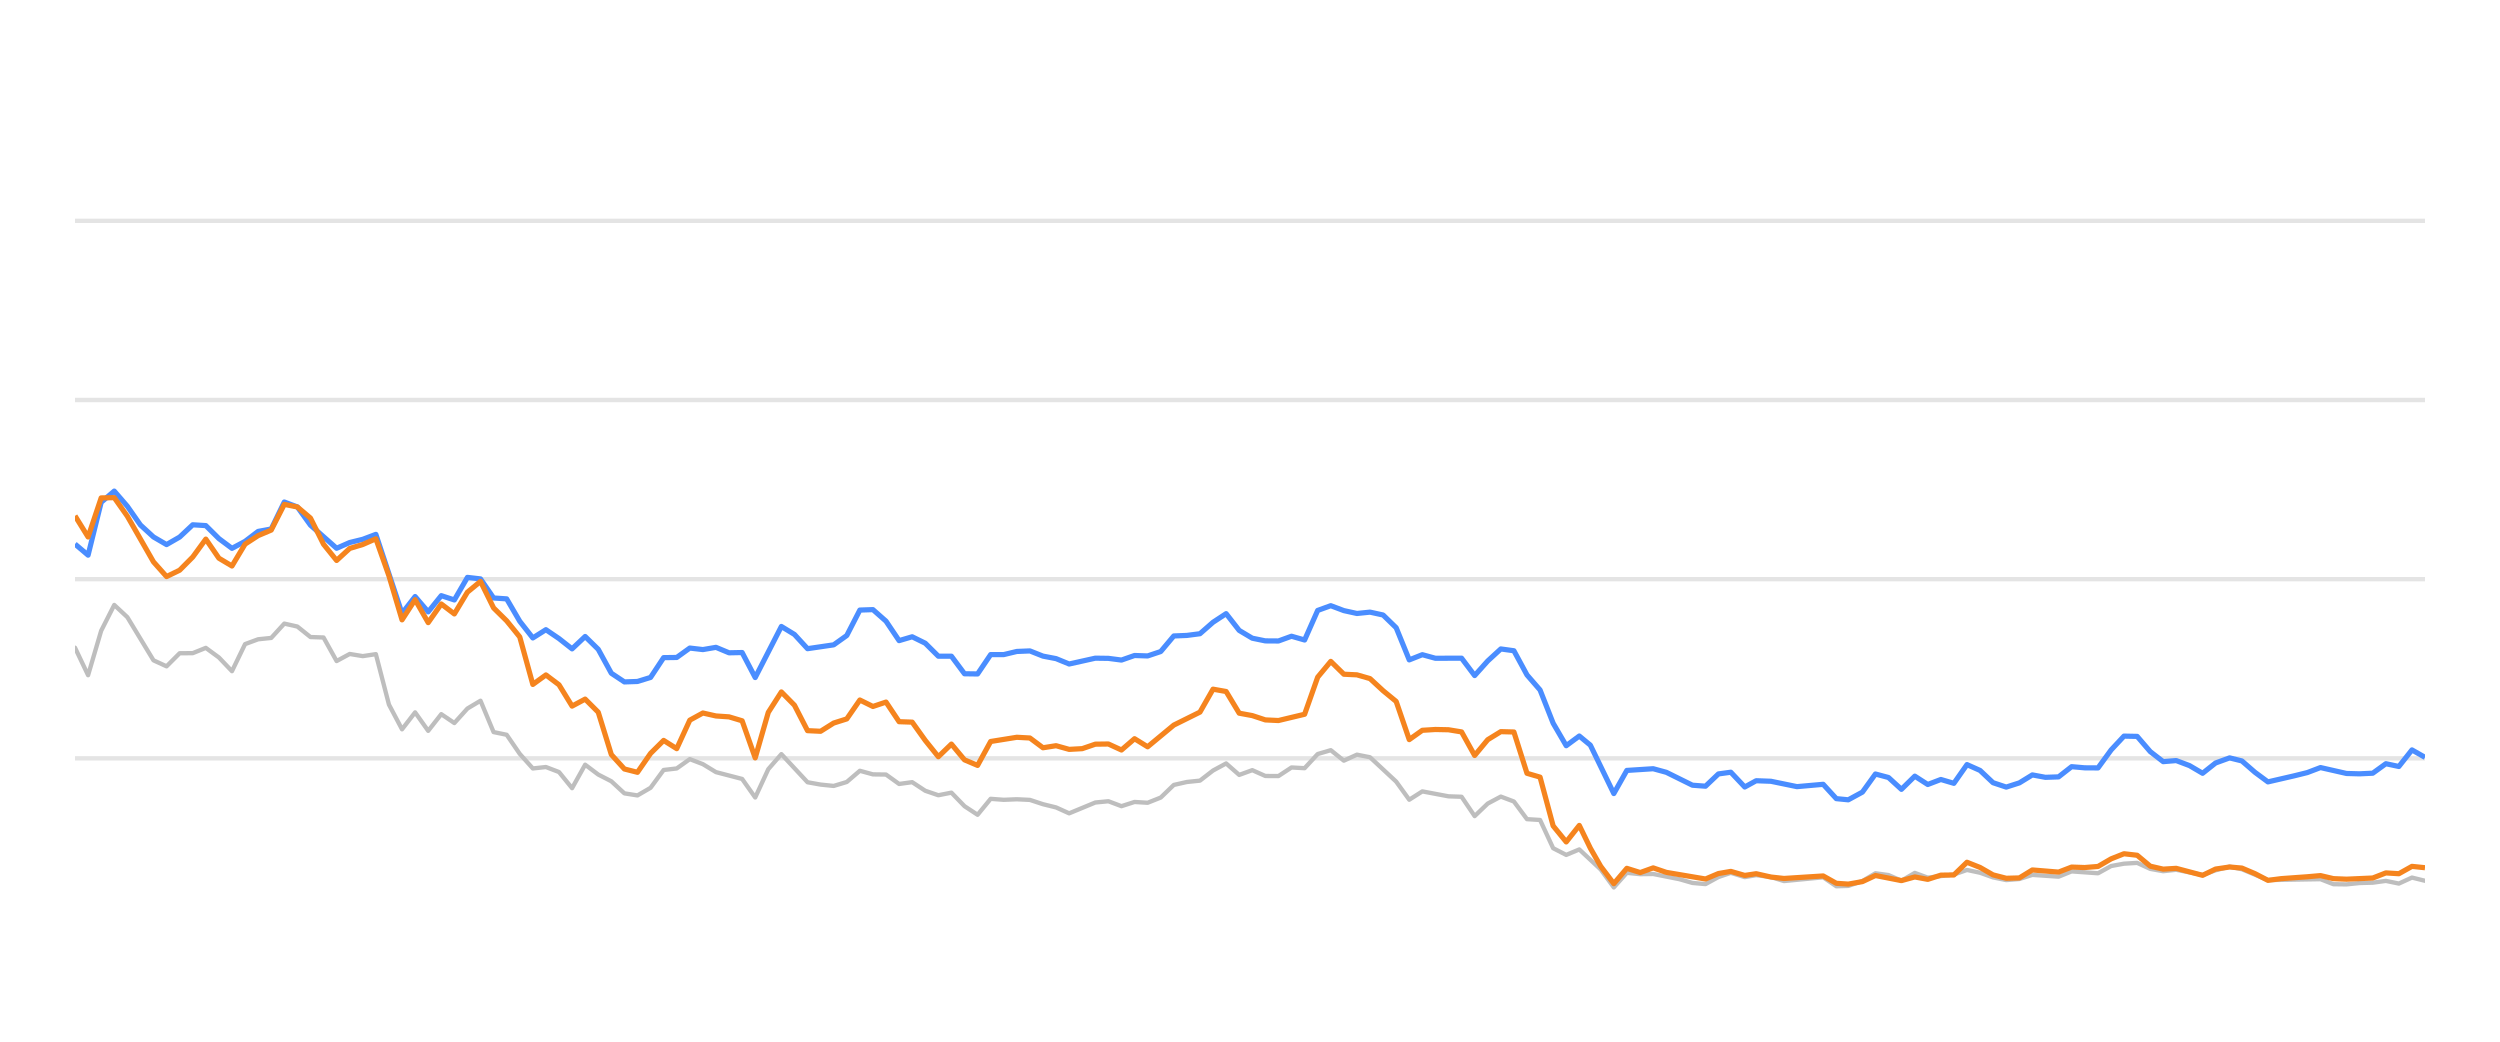
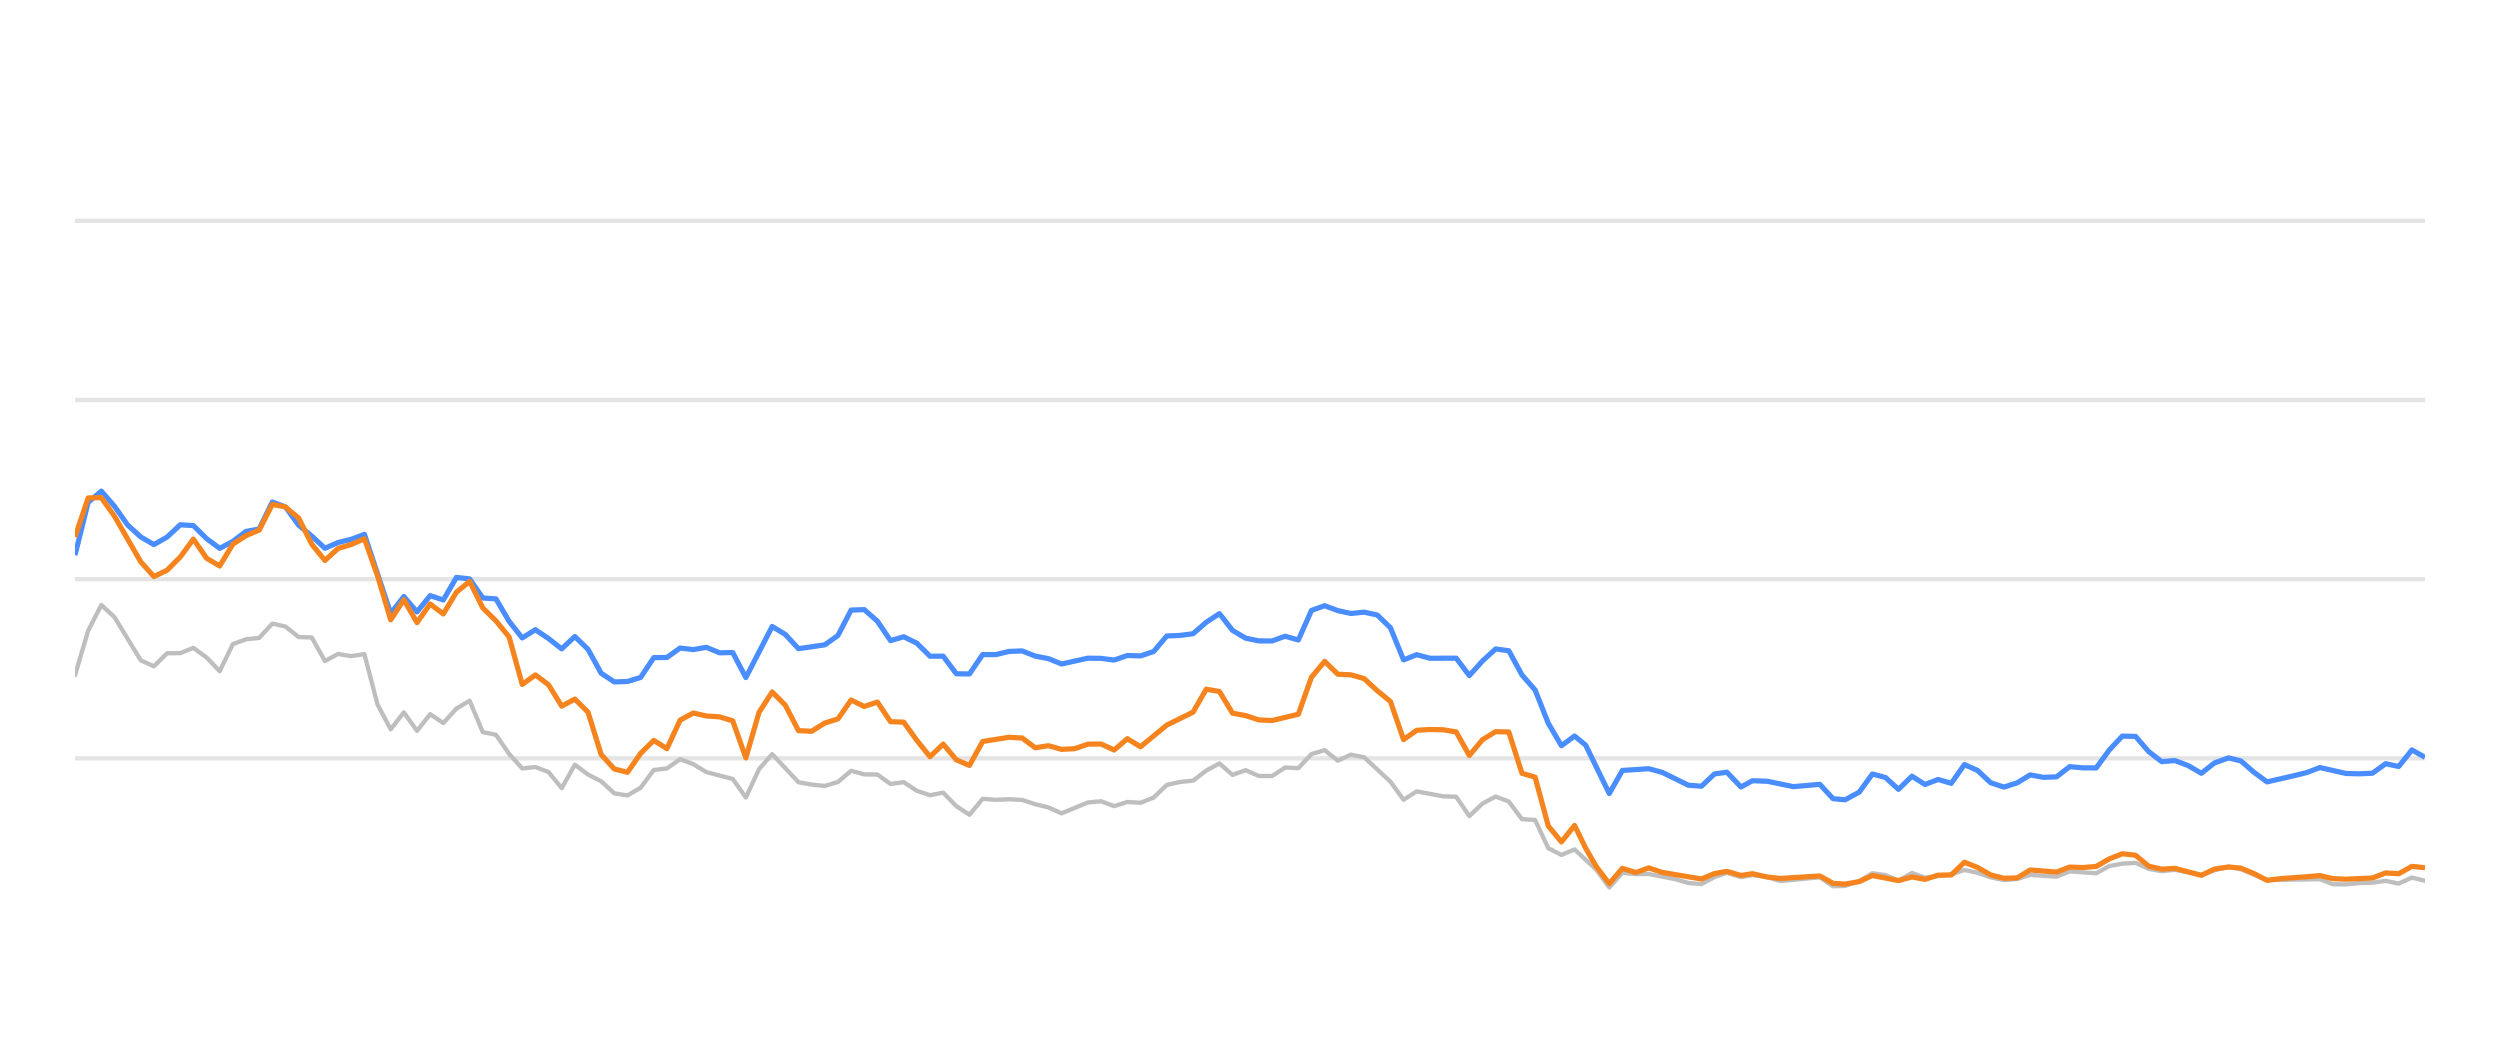
<svg xmlns="http://www.w3.org/2000/svg" width="288pt" height="120pt" viewBox="0 0 288 120" version="1.1">
  <defs>
    <style type="text/css">*{stroke-linejoin: round; stroke-linecap: butt}</style>
  </defs>
  <g id="figure_1">
    <g id="patch_1">
      <path d="M 0 120  L 288 120  L 288 0  L 0 0  L 0 120  z " style="fill: none; opacity: 0" />
    </g>
    <g id="axes_1">
      <g id="patch_2">
        <path d="M 8.64 108  L 279.36 108  L 279.36 4.8  L 8.64 4.8  L 8.64 108  z " style="fill: none" />
      </g>
      <g id="matplotlib.axis_1" />
      <g id="matplotlib.axis_2" />
      <g id="line2d_1">
-         <path d="M 8.64 87.36  L 279.36 87.36  " clip-path="url(#p183057fda1)" style="fill: none; stroke: #b2b2b2; stroke-opacity: 0.35; stroke-width: 0.5; stroke-linecap: square" />
+         <path d="M 8.64 87.36  L 279.36 87.36  " clip-path="url(#p7a5efe437c)" style="fill: none; stroke: #b2b2b2; stroke-opacity: 0.35; stroke-width: 0.5; stroke-linecap: square" />
      </g>
      <g id="line2d_2">
-         <path d="M 8.64 66.72  L 279.36 66.72  " clip-path="url(#p183057fda1)" style="fill: none; stroke: #b2b2b2; stroke-opacity: 0.35; stroke-width: 0.5; stroke-linecap: square" />
+         <path d="M 8.64 66.72  L 279.36 66.72  " clip-path="url(#p7a5efe437c)" style="fill: none; stroke: #b2b2b2; stroke-opacity: 0.35; stroke-width: 0.5; stroke-linecap: square" />
      </g>
      <g id="line2d_3">
-         <path d="M 8.64 46.08  L 279.36 46.08  " clip-path="url(#p183057fda1)" style="fill: none; stroke: #b2b2b2; stroke-opacity: 0.35; stroke-width: 0.5; stroke-linecap: square" />
+         <path d="M 8.64 46.08  L 279.36 46.08  " clip-path="url(#p7a5efe437c)" style="fill: none; stroke: #b2b2b2; stroke-opacity: 0.35; stroke-width: 0.5; stroke-linecap: square" />
      </g>
      <g id="line2d_4">
-         <path d="M 8.64 25.44  L 279.36 25.44  " clip-path="url(#p183057fda1)" style="fill: none; stroke: #b2b2b2; stroke-opacity: 0.35; stroke-width: 0.5; stroke-linecap: square" />
+         <path d="M 8.64 25.44  L 279.36 25.44  " clip-path="url(#p7a5efe437c)" style="fill: none; stroke: #b2b2b2; stroke-opacity: 0.35; stroke-width: 0.5; stroke-linecap: square" />
      </g>
      <g id="line2d_5">
-         <path d="M 8.64 74.615  L 10.147 77.783  L 11.654 72.664  L 13.161 69.692  L 14.668 71.096  L 17.682 76.07  L 19.188 76.761  L 20.695 75.255  L 22.202 75.244  L 23.709 74.635  L 25.216 75.74  L 26.723 77.319  L 28.23 74.202  L 29.737 73.645  L 31.244 73.49  L 32.751 71.839  L 34.258 72.179  L 35.765 73.387  L 37.271 73.438  L 38.778 76.152  L 40.285 75.337  L 41.792 75.585  L 43.299 75.358  L 44.806 81.168  L 46.313 84.016  L 47.82 82.066  L 49.327 84.192  L 50.834 82.272  L 52.341 83.294  L 53.848 81.622  L 55.354 80.724  L 56.861 84.336  L 58.368 84.646  L 59.875 86.844  L 61.382 88.526  L 62.889 88.361  L 64.396 88.939  L 65.903 90.797  L 67.41 88.093  L 68.917 89.228  L 70.424 90.002  L 71.931 91.395  L 73.437 91.632  L 74.944 90.755  L 76.451 88.702  L 77.958 88.526  L 79.465 87.453  L 80.972 88.031  L 82.479 88.949  L 85.493 89.734  L 87 91.87  L 88.507 88.609  L 90.014 86.875  L 93.027 90.115  L 94.534 90.384  L 96.041 90.539  L 97.548 90.084  L 99.055 88.794  L 100.562 89.207  L 102.069 89.228  L 103.576 90.312  L 105.083 90.105  L 106.59 91.096  L 108.097 91.612  L 109.603 91.313  L 111.11 92.871  L 112.617 93.862  L 114.124 92.025  L 115.631 92.138  L 117.138 92.076  L 118.645 92.148  L 120.152 92.644  L 121.659 93.015  L 123.166 93.696  L 126.18 92.448  L 127.686 92.303  L 129.193 92.871  L 130.7 92.386  L 132.207 92.479  L 133.714 91.88  L 135.221 90.425  L 136.728 90.084  L 138.235 89.93  L 139.742 88.764  L 141.249 87.948  L 142.756 89.269  L 144.263 88.722  L 145.769 89.393  L 147.276 89.403  L 148.783 88.413  L 150.29 88.495  L 151.797 86.865  L 153.304 86.421  L 154.811 87.628  L 156.318 86.937  L 157.825 87.236  L 160.839 90.043  L 162.346 92.128  L 163.852 91.168  L 166.866 91.736  L 168.373 91.787  L 169.88 94.016  L 171.387 92.572  L 172.894 91.767  L 174.401 92.334  L 175.908 94.367  L 177.415 94.46  L 178.922 97.711  L 180.429 98.485  L 181.935 97.855  L 184.405 100.167  L 185.911 102.231  L 187.412 100.549  L 188.953 100.704  L 190.448 100.683  L 193.467 101.282  L 194.968 101.715  L 196.475 101.849  L 197.964 101.034  L 199.391 100.549  L 200.995 101.044  L 202.312 100.817  L 204.006 101.034  L 205.511 101.498  L 210.031 101.065  L 211.543 102.097  L 212.922 102.056  L 214.551 101.498  L 216.051 100.601  L 217.555 100.807  L 219.044 101.457  L 220.586 100.559  L 222.077 101.106  L 225.086 100.745  L 226.596 100.219  L 228.102 100.539  L 229.598 101.075  L 231.119 101.385  L 232.631 101.261  L 234.128 100.786  L 237.147 100.993  L 238.651 100.384  L 241.692 100.601  L 243.203 99.765  L 244.683 99.496  L 246.202 99.403  L 247.709 100.095  L 249.201 100.363  L 250.699 100.198  L 253.739 100.797  L 255.232 100.26  L 256.851 99.837  L 258.264 100.136  L 261.266 101.385  L 267.322 101.282  L 268.809 101.86  L 270.317 101.88  L 271.811 101.725  L 273.341 101.684  L 274.852 101.478  L 276.349 101.787  L 277.858 101.096  L 279.36 101.467  L 279.36 101.467  " clip-path="url(#p183057fda1)" style="fill: none; stroke: #bebebe; stroke-width: 0.5; stroke-linecap: round" />
+         <path d="M 8.64 77.783  L 10.155 72.664  L 11.671 69.692  L 13.186 71.096  L 16.217 76.07  L 17.732 76.761  L 19.247 75.255  L 20.763 75.244  L 22.278 74.635  L 23.794 75.74  L 25.309 77.319  L 26.824 74.202  L 28.34 73.645  L 29.855 73.49  L 31.37 71.839  L 32.886 72.179  L 34.401 73.387  L 35.916 73.438  L 37.432 76.152  L 38.947 75.337  L 40.462 75.585  L 41.978 75.358  L 43.493 81.168  L 45.008 84.016  L 46.524 82.066  L 48.039 84.192  L 49.555 82.272  L 51.07 83.294  L 52.585 81.622  L 54.101 80.724  L 55.616 84.336  L 57.131 84.646  L 58.647 86.844  L 60.162 88.526  L 61.677 88.361  L 63.193 88.939  L 64.708 90.797  L 66.223 88.093  L 67.739 89.228  L 69.254 90.002  L 70.769 91.395  L 72.285 91.632  L 73.8 90.755  L 75.315 88.702  L 76.831 88.526  L 78.346 87.453  L 79.862 88.031  L 81.377 88.949  L 84.408 89.734  L 85.923 91.87  L 87.438 88.609  L 88.954 86.875  L 91.984 90.115  L 93.5 90.384  L 95.015 90.539  L 96.53 90.084  L 98.046 88.794  L 99.561 89.207  L 101.076 89.228  L 102.592 90.312  L 104.107 90.105  L 105.623 91.096  L 107.138 91.612  L 108.653 91.313  L 110.169 92.871  L 111.684 93.862  L 113.199 92.025  L 114.715 92.138  L 116.23 92.076  L 117.745 92.148  L 119.261 92.644  L 120.776 93.015  L 122.291 93.696  L 125.322 92.448  L 126.837 92.303  L 128.353 92.871  L 129.868 92.386  L 131.384 92.479  L 132.899 91.88  L 134.414 90.425  L 135.93 90.084  L 137.445 89.93  L 138.96 88.764  L 140.476 87.948  L 141.991 89.269  L 143.506 88.722  L 145.022 89.393  L 146.537 89.403  L 148.052 88.413  L 149.568 88.495  L 151.083 86.865  L 152.598 86.421  L 154.114 87.628  L 155.629 86.937  L 157.144 87.236  L 160.175 90.043  L 161.691 92.128  L 163.206 91.168  L 166.237 91.736  L 167.752 91.787  L 169.267 94.016  L 170.783 92.572  L 172.298 91.767  L 173.813 92.334  L 175.329 94.367  L 176.844 94.46  L 178.359 97.711  L 179.875 98.485  L 181.39 97.855  L 183.874 100.167  L 185.388 102.231  L 186.897 100.549  L 188.447 100.704  L 189.95 100.683  L 192.986 101.282  L 194.496 101.715  L 196.011 101.849  L 197.508 101.034  L 198.943 100.549  L 200.556 101.044  L 201.881 100.817  L 203.584 101.034  L 205.098 101.498  L 209.643 101.065  L 211.163 102.097  L 212.55 102.056  L 214.188 101.498  L 215.697 100.601  L 217.209 100.807  L 218.707 101.457  L 220.257 100.559  L 221.756 101.106  L 224.782 100.745  L 226.301 100.219  L 227.815 100.539  L 229.319 101.075  L 230.849 101.385  L 232.369 101.261  L 233.875 100.786  L 236.911 100.993  L 238.423 100.384  L 241.481 100.601  L 243 99.765  L 244.489 99.496  L 246.016 99.403  L 247.532 100.095  L 249.033 100.363  L 250.539 100.198  L 253.596 100.797  L 255.097 100.26  L 256.725 99.837  L 258.146 100.136  L 261.164 101.385  L 267.254 101.282  L 268.75 101.86  L 270.267 101.88  L 271.769 101.725  L 273.307 101.684  L 274.827 101.478  L 276.332 101.787  L 277.85 101.096  L 279.36 101.467  L 279.36 101.467  " clip-path="url(#p7a5efe437c)" style="fill: none; stroke: #bebebe; stroke-width: 0.5; stroke-linecap: round" />
      </g>
      <g id="line2d_6">
-         <path d="M 8.64 62.675  L 10.147 63.954  L 11.654 57.865  L 13.161 56.575  L 14.668 58.32  L 16.175 60.476  L 17.682 61.859  L 19.188 62.736  L 20.695 61.87  L 22.202 60.456  L 23.709 60.549  L 25.216 62.045  L 26.723 63.17  L 28.23 62.365  L 29.737 61.219  L 31.244 60.941  L 32.751 57.834  L 34.258 58.402  L 35.765 60.497  L 38.778 63.16  L 40.285 62.499  L 41.792 62.128  L 43.299 61.56  L 46.313 70.662  L 47.82 68.722  L 49.327 70.487  L 50.834 68.619  L 52.341 69.114  L 53.848 66.514  L 55.354 66.689  L 56.861 68.887  L 58.368 68.99  L 59.875 71.57  L 61.382 73.49  L 62.889 72.54  L 64.396 73.562  L 65.903 74.749  L 67.41 73.325  L 68.917 74.801  L 70.424 77.556  L 71.931 78.557  L 73.437 78.505  L 74.944 78.041  L 76.451 75.76  L 77.958 75.74  L 79.465 74.656  L 80.972 74.832  L 82.479 74.574  L 83.986 75.203  L 85.493 75.172  L 87 78.051  L 90.014 72.169  L 91.52 73.087  L 93.027 74.728  L 96.041 74.285  L 97.548 73.211  L 99.055 70.28  L 100.562 70.229  L 102.069 71.56  L 103.576 73.8  L 105.083 73.356  L 106.59 74.099  L 108.097 75.595  L 109.603 75.595  L 111.11 77.618  L 112.617 77.639  L 114.124 75.409  L 115.631 75.409  L 117.138 75.048  L 118.645 74.986  L 120.152 75.585  L 121.659 75.874  L 123.166 76.493  L 126.18 75.822  L 127.686 75.843  L 129.193 76.039  L 130.7 75.513  L 132.207 75.564  L 133.714 75.059  L 135.221 73.263  L 136.728 73.201  L 138.235 73.005  L 139.742 71.684  L 141.249 70.693  L 142.756 72.623  L 144.263 73.521  L 145.769 73.83  L 147.276 73.841  L 148.783 73.294  L 150.29 73.727  L 151.797 70.322  L 153.304 69.775  L 154.811 70.342  L 156.318 70.673  L 157.825 70.518  L 159.332 70.848  L 160.839 72.313  L 162.346 76.018  L 163.852 75.42  L 165.359 75.833  L 168.373 75.822  L 169.88 77.824  L 171.387 76.142  L 172.894 74.759  L 174.401 74.966  L 175.908 77.752  L 177.415 79.486  L 178.922 83.315  L 180.429 85.905  L 181.935 84.79  L 183.208 85.843  L 185.911 91.416  L 187.412 88.753  L 190.448 88.557  L 191.963 88.97  L 194.968 90.456  L 196.475 90.57  L 197.964 89.156  L 199.391 88.96  L 200.995 90.662  L 202.312 89.94  L 204.006 90.002  L 207.009 90.621  L 210.031 90.353  L 211.543 92.004  L 212.922 92.138  L 214.551 91.251  L 216.051 89.166  L 217.555 89.568  L 219.044 90.931  L 220.586 89.414  L 222.077 90.373  L 223.587 89.796  L 225.086 90.239  L 226.596 88.082  L 228.102 88.753  L 229.598 90.167  L 231.119 90.673  L 232.631 90.188  L 234.128 89.269  L 235.634 89.548  L 237.147 89.496  L 238.651 88.32  L 240.156 88.454  L 241.692 88.464  L 243.203 86.39  L 244.683 84.801  L 246.202 84.832  L 247.709 86.586  L 249.201 87.742  L 250.699 87.618  L 252.229 88.196  L 253.739 89.083  L 255.232 87.897  L 256.851 87.308  L 258.264 87.659  L 259.773 88.97  L 261.266 90.074  L 264.304 89.372  L 265.802 89.001  L 267.322 88.423  L 270.317 89.104  L 271.811 89.145  L 273.341 89.073  L 274.852 87.979  L 276.349 88.299  L 277.858 86.39  L 279.36 87.246  L 279.36 87.246  " clip-path="url(#p183057fda1)" style="fill: none; stroke: #4a8dff; stroke-width: 0.6" />
+         <path d="M 8.64 63.954  L 10.155 57.865  L 11.671 56.575  L 13.186 58.32  L 14.701 60.476  L 16.217 61.859  L 17.732 62.736  L 19.247 61.87  L 20.763 60.456  L 22.278 60.549  L 23.794 62.045  L 25.309 63.17  L 26.824 62.365  L 28.34 61.219  L 29.855 60.941  L 31.37 57.834  L 32.886 58.402  L 34.401 60.497  L 35.916 61.756  L 37.432 63.16  L 38.947 62.499  L 40.462 62.128  L 41.978 61.56  L 45.008 70.662  L 46.524 68.722  L 48.039 70.487  L 49.555 68.619  L 51.07 69.114  L 52.585 66.514  L 54.101 66.689  L 55.616 68.887  L 57.131 68.99  L 58.647 71.57  L 60.162 73.49  L 61.677 72.54  L 63.193 73.562  L 64.708 74.749  L 66.223 73.325  L 67.739 74.801  L 69.254 77.556  L 70.769 78.557  L 72.285 78.505  L 73.8 78.041  L 75.315 75.76  L 76.831 75.74  L 78.346 74.656  L 79.862 74.832  L 81.377 74.574  L 82.892 75.203  L 84.408 75.172  L 85.923 78.051  L 88.954 72.169  L 90.469 73.087  L 91.984 74.728  L 95.015 74.285  L 96.53 73.211  L 98.046 70.28  L 99.561 70.229  L 101.076 71.56  L 102.592 73.8  L 104.107 73.356  L 105.623 74.099  L 107.138 75.595  L 108.653 75.595  L 110.169 77.618  L 111.684 77.639  L 113.199 75.409  L 114.715 75.409  L 116.23 75.048  L 117.745 74.986  L 119.261 75.585  L 120.776 75.874  L 122.291 76.493  L 125.322 75.822  L 126.837 75.843  L 128.353 76.039  L 129.868 75.513  L 131.384 75.564  L 132.899 75.059  L 134.414 73.263  L 135.93 73.201  L 137.445 73.005  L 138.96 71.684  L 140.476 70.693  L 141.991 72.623  L 143.506 73.521  L 145.022 73.83  L 146.537 73.841  L 148.052 73.294  L 149.568 73.727  L 151.083 70.322  L 152.598 69.775  L 154.114 70.342  L 155.629 70.673  L 157.144 70.518  L 158.66 70.848  L 160.175 72.313  L 161.691 76.018  L 163.206 75.42  L 164.721 75.833  L 167.752 75.822  L 169.267 77.824  L 170.783 76.142  L 172.298 74.759  L 173.813 74.966  L 175.329 77.752  L 176.844 79.486  L 178.359 83.315  L 179.875 85.905  L 181.39 84.79  L 182.669 85.843  L 185.388 91.416  L 186.897 88.753  L 189.95 88.557  L 191.474 88.97  L 194.496 90.456  L 196.011 90.57  L 197.508 89.156  L 198.943 88.96  L 200.556 90.662  L 201.881 89.94  L 203.584 90.002  L 206.604 90.621  L 209.643 90.353  L 211.163 92.004  L 212.55 92.138  L 214.188 91.251  L 215.697 89.166  L 217.209 89.568  L 218.707 90.931  L 220.257 89.414  L 221.756 90.373  L 223.275 89.796  L 224.782 90.239  L 226.301 88.082  L 227.815 88.753  L 229.319 90.167  L 230.849 90.673  L 232.369 90.188  L 233.875 89.269  L 235.389 89.548  L 236.911 89.496  L 238.423 88.32  L 239.936 88.454  L 241.481 88.464  L 243 86.39  L 244.489 84.801  L 246.016 84.832  L 247.532 86.586  L 249.033 87.742  L 250.539 87.618  L 252.077 88.196  L 253.596 89.083  L 255.097 87.897  L 256.725 87.308  L 258.146 87.659  L 259.664 88.97  L 261.164 90.074  L 264.22 89.372  L 265.726 89.001  L 267.254 88.423  L 270.267 89.104  L 271.769 89.145  L 273.307 89.073  L 274.827 87.979  L 276.332 88.299  L 277.85 86.39  L 279.36 87.246  L 279.36 87.246  " clip-path="url(#p7a5efe437c)" style="fill: none; stroke: #4a8dff; stroke-width: 0.6" />
      </g>
      <g id="line2d_7">
-         <path d="M 8.64 59.424  L 10.147 61.859  L 11.654 57.36  L 13.161 57.329  L 14.668 59.465  L 17.682 64.728  L 19.188 66.421  L 20.695 65.688  L 22.202 64.171  L 23.709 62.107  L 25.216 64.305  L 26.723 65.203  L 28.23 62.685  L 29.737 61.704  L 31.244 61.065  L 32.751 58.103  L 34.258 58.402  L 35.765 59.682  L 37.271 62.695  L 38.778 64.563  L 40.285 63.18  L 41.792 62.726  L 43.299 62.066  L 44.806 66.338  L 46.313 71.405  L 47.82 69.083  L 49.327 71.725  L 50.834 69.579  L 52.341 70.724  L 53.848 68.216  L 55.354 66.978  L 56.861 70.033  L 58.368 71.519  L 59.875 73.376  L 61.382 78.846  L 62.889 77.752  L 64.396 78.887  L 65.903 81.343  L 67.41 80.538  L 68.917 82.045  L 70.424 86.927  L 71.931 88.588  L 73.437 88.97  L 74.944 86.792  L 76.451 85.296  L 77.958 86.245  L 79.465 82.964  L 80.972 82.138  L 82.479 82.479  L 83.986 82.582  L 85.493 83.036  L 87 87.308  L 88.507 82.066  L 90.014 79.713  L 91.52 81.24  L 93.027 84.171  L 94.534 84.243  L 96.041 83.294  L 97.548 82.819  L 99.055 80.642  L 100.562 81.385  L 102.069 80.879  L 103.576 83.139  L 105.083 83.191  L 106.59 85.296  L 108.097 87.174  L 109.603 85.719  L 111.11 87.535  L 112.617 88.175  L 114.124 85.42  L 117.138 84.935  L 118.645 85.017  L 120.152 86.142  L 121.659 85.905  L 123.166 86.328  L 124.673 86.245  L 126.18 85.729  L 127.686 85.709  L 129.193 86.4  L 130.7 85.1  L 132.207 86.029  L 135.221 83.531  L 138.235 82.035  L 139.742 79.393  L 141.249 79.661  L 142.756 82.159  L 144.263 82.437  L 145.769 82.933  L 147.276 83.005  L 150.29 82.283  L 151.797 78.01  L 153.304 76.194  L 154.811 77.67  L 156.318 77.742  L 157.825 78.175  L 159.332 79.568  L 160.839 80.807  L 162.346 85.203  L 163.852 84.13  L 165.359 84.037  L 166.866 84.068  L 168.373 84.316  L 169.88 87.03  L 171.387 85.213  L 172.894 84.285  L 174.401 84.326  L 175.908 89.083  L 177.415 89.527  L 178.922 95.141  L 180.429 96.989  L 181.935 95.09  L 183.208 97.711  L 184.405 99.806  L 185.911 101.798  L 187.412 100.033  L 188.953 100.518  L 190.448 99.981  L 191.963 100.497  L 196.475 101.261  L 197.964 100.632  L 199.391 100.384  L 200.995 100.848  L 202.312 100.652  L 204.006 101.034  L 205.511 101.199  L 210.031 100.91  L 211.543 101.756  L 212.922 101.849  L 214.551 101.56  L 216.051 100.859  L 219.044 101.447  L 220.586 101.024  L 222.077 101.302  L 223.587 100.817  L 225.086 100.797  L 226.596 99.331  L 228.102 99.93  L 229.598 100.786  L 231.119 101.178  L 232.631 101.137  L 234.128 100.219  L 237.147 100.466  L 238.651 99.888  L 240.156 99.94  L 241.692 99.816  L 243.203 98.939  L 244.683 98.351  L 246.202 98.526  L 247.709 99.785  L 249.201 100.126  L 250.699 100.033  L 253.739 100.838  L 255.232 100.116  L 256.851 99.878  L 258.264 100.002  L 259.773 100.642  L 261.266 101.416  L 262.793 101.22  L 265.802 101.003  L 267.322 100.869  L 268.809 101.22  L 270.317 101.282  L 273.341 101.148  L 274.852 100.559  L 276.349 100.652  L 277.858 99.806  L 279.36 99.961  L 279.36 99.961  " clip-path="url(#p183057fda1)" style="fill: none; stroke: #f5841e; stroke-width: 0.6" />
+         <path d="M 8.64 61.859  L 10.155 57.36  L 11.671 57.329  L 13.186 59.465  L 16.217 64.728  L 17.732 66.421  L 19.247 65.688  L 20.763 64.171  L 22.278 62.107  L 23.794 64.305  L 25.309 65.203  L 26.824 62.685  L 28.34 61.704  L 29.855 61.065  L 31.37 58.103  L 32.886 58.402  L 34.401 59.682  L 35.916 62.695  L 37.432 64.563  L 38.947 63.18  L 40.462 62.726  L 41.978 62.066  L 43.493 66.338  L 45.008 71.405  L 46.524 69.083  L 48.039 71.725  L 49.555 69.579  L 51.07 70.724  L 52.585 68.216  L 54.101 66.978  L 55.616 70.033  L 57.131 71.519  L 58.647 73.376  L 60.162 78.846  L 61.677 77.752  L 63.193 78.887  L 64.708 81.343  L 66.223 80.538  L 67.739 82.045  L 69.254 86.927  L 70.769 88.588  L 72.285 88.97  L 73.8 86.792  L 75.315 85.296  L 76.831 86.245  L 78.346 82.964  L 79.862 82.138  L 81.377 82.479  L 82.892 82.582  L 84.408 83.036  L 85.923 87.308  L 87.438 82.066  L 88.954 79.713  L 90.469 81.24  L 91.984 84.171  L 93.5 84.243  L 95.015 83.294  L 96.53 82.819  L 98.046 80.642  L 99.561 81.385  L 101.076 80.879  L 102.592 83.139  L 104.107 83.191  L 105.623 85.296  L 107.138 87.174  L 108.653 85.719  L 110.169 87.535  L 111.684 88.175  L 113.199 85.42  L 116.23 84.935  L 117.745 85.017  L 119.261 86.142  L 120.776 85.905  L 122.291 86.328  L 123.807 86.245  L 125.322 85.729  L 126.837 85.709  L 128.353 86.4  L 129.868 85.1  L 131.384 86.029  L 134.414 83.531  L 137.445 82.035  L 138.96 79.393  L 140.476 79.661  L 141.991 82.159  L 143.506 82.437  L 145.022 82.933  L 146.537 83.005  L 149.568 82.283  L 151.083 78.01  L 152.598 76.194  L 154.114 77.67  L 155.629 77.742  L 157.144 78.175  L 158.66 79.568  L 160.175 80.807  L 161.691 85.203  L 163.206 84.13  L 164.721 84.037  L 166.237 84.068  L 167.752 84.316  L 169.267 87.03  L 170.783 85.213  L 172.298 84.285  L 173.813 84.326  L 175.329 89.083  L 176.844 89.527  L 178.359 95.141  L 179.875 96.989  L 181.39 95.09  L 182.669 97.711  L 183.874 99.806  L 185.388 101.798  L 186.897 100.033  L 188.447 100.518  L 189.95 99.981  L 191.474 100.497  L 196.011 101.261  L 197.508 100.632  L 198.943 100.384  L 200.556 100.848  L 201.881 100.652  L 203.584 101.034  L 205.098 101.199  L 209.643 100.91  L 211.163 101.756  L 212.55 101.849  L 214.188 101.56  L 215.697 100.859  L 218.707 101.447  L 220.257 101.024  L 221.756 101.302  L 223.275 100.817  L 224.782 100.797  L 226.301 99.331  L 227.815 99.93  L 229.319 100.786  L 230.849 101.178  L 232.369 101.137  L 233.875 100.219  L 236.911 100.466  L 238.423 99.888  L 239.936 99.94  L 241.481 99.816  L 243 98.939  L 244.489 98.351  L 246.016 98.526  L 247.532 99.785  L 249.033 100.126  L 250.539 100.033  L 253.596 100.838  L 255.097 100.116  L 256.725 99.878  L 258.146 100.002  L 259.664 100.642  L 261.164 101.416  L 262.7 101.22  L 265.726 101.003  L 267.254 100.869  L 268.75 101.22  L 270.267 101.282  L 273.307 101.148  L 274.827 100.559  L 276.332 100.652  L 277.85 99.806  L 279.36 99.961  L 279.36 99.961  " clip-path="url(#p7a5efe437c)" style="fill: none; stroke: #f5841e; stroke-width: 0.6" />
      </g>
    </g>
  </g>
  <defs>
-     <clipPath id="p183057fda1">
+     <clipPath id="p7a5efe437c">
      <rect x="8.64" y="4.8" width="270.72" height="103.2" />
    </clipPath>
  </defs>
</svg>
